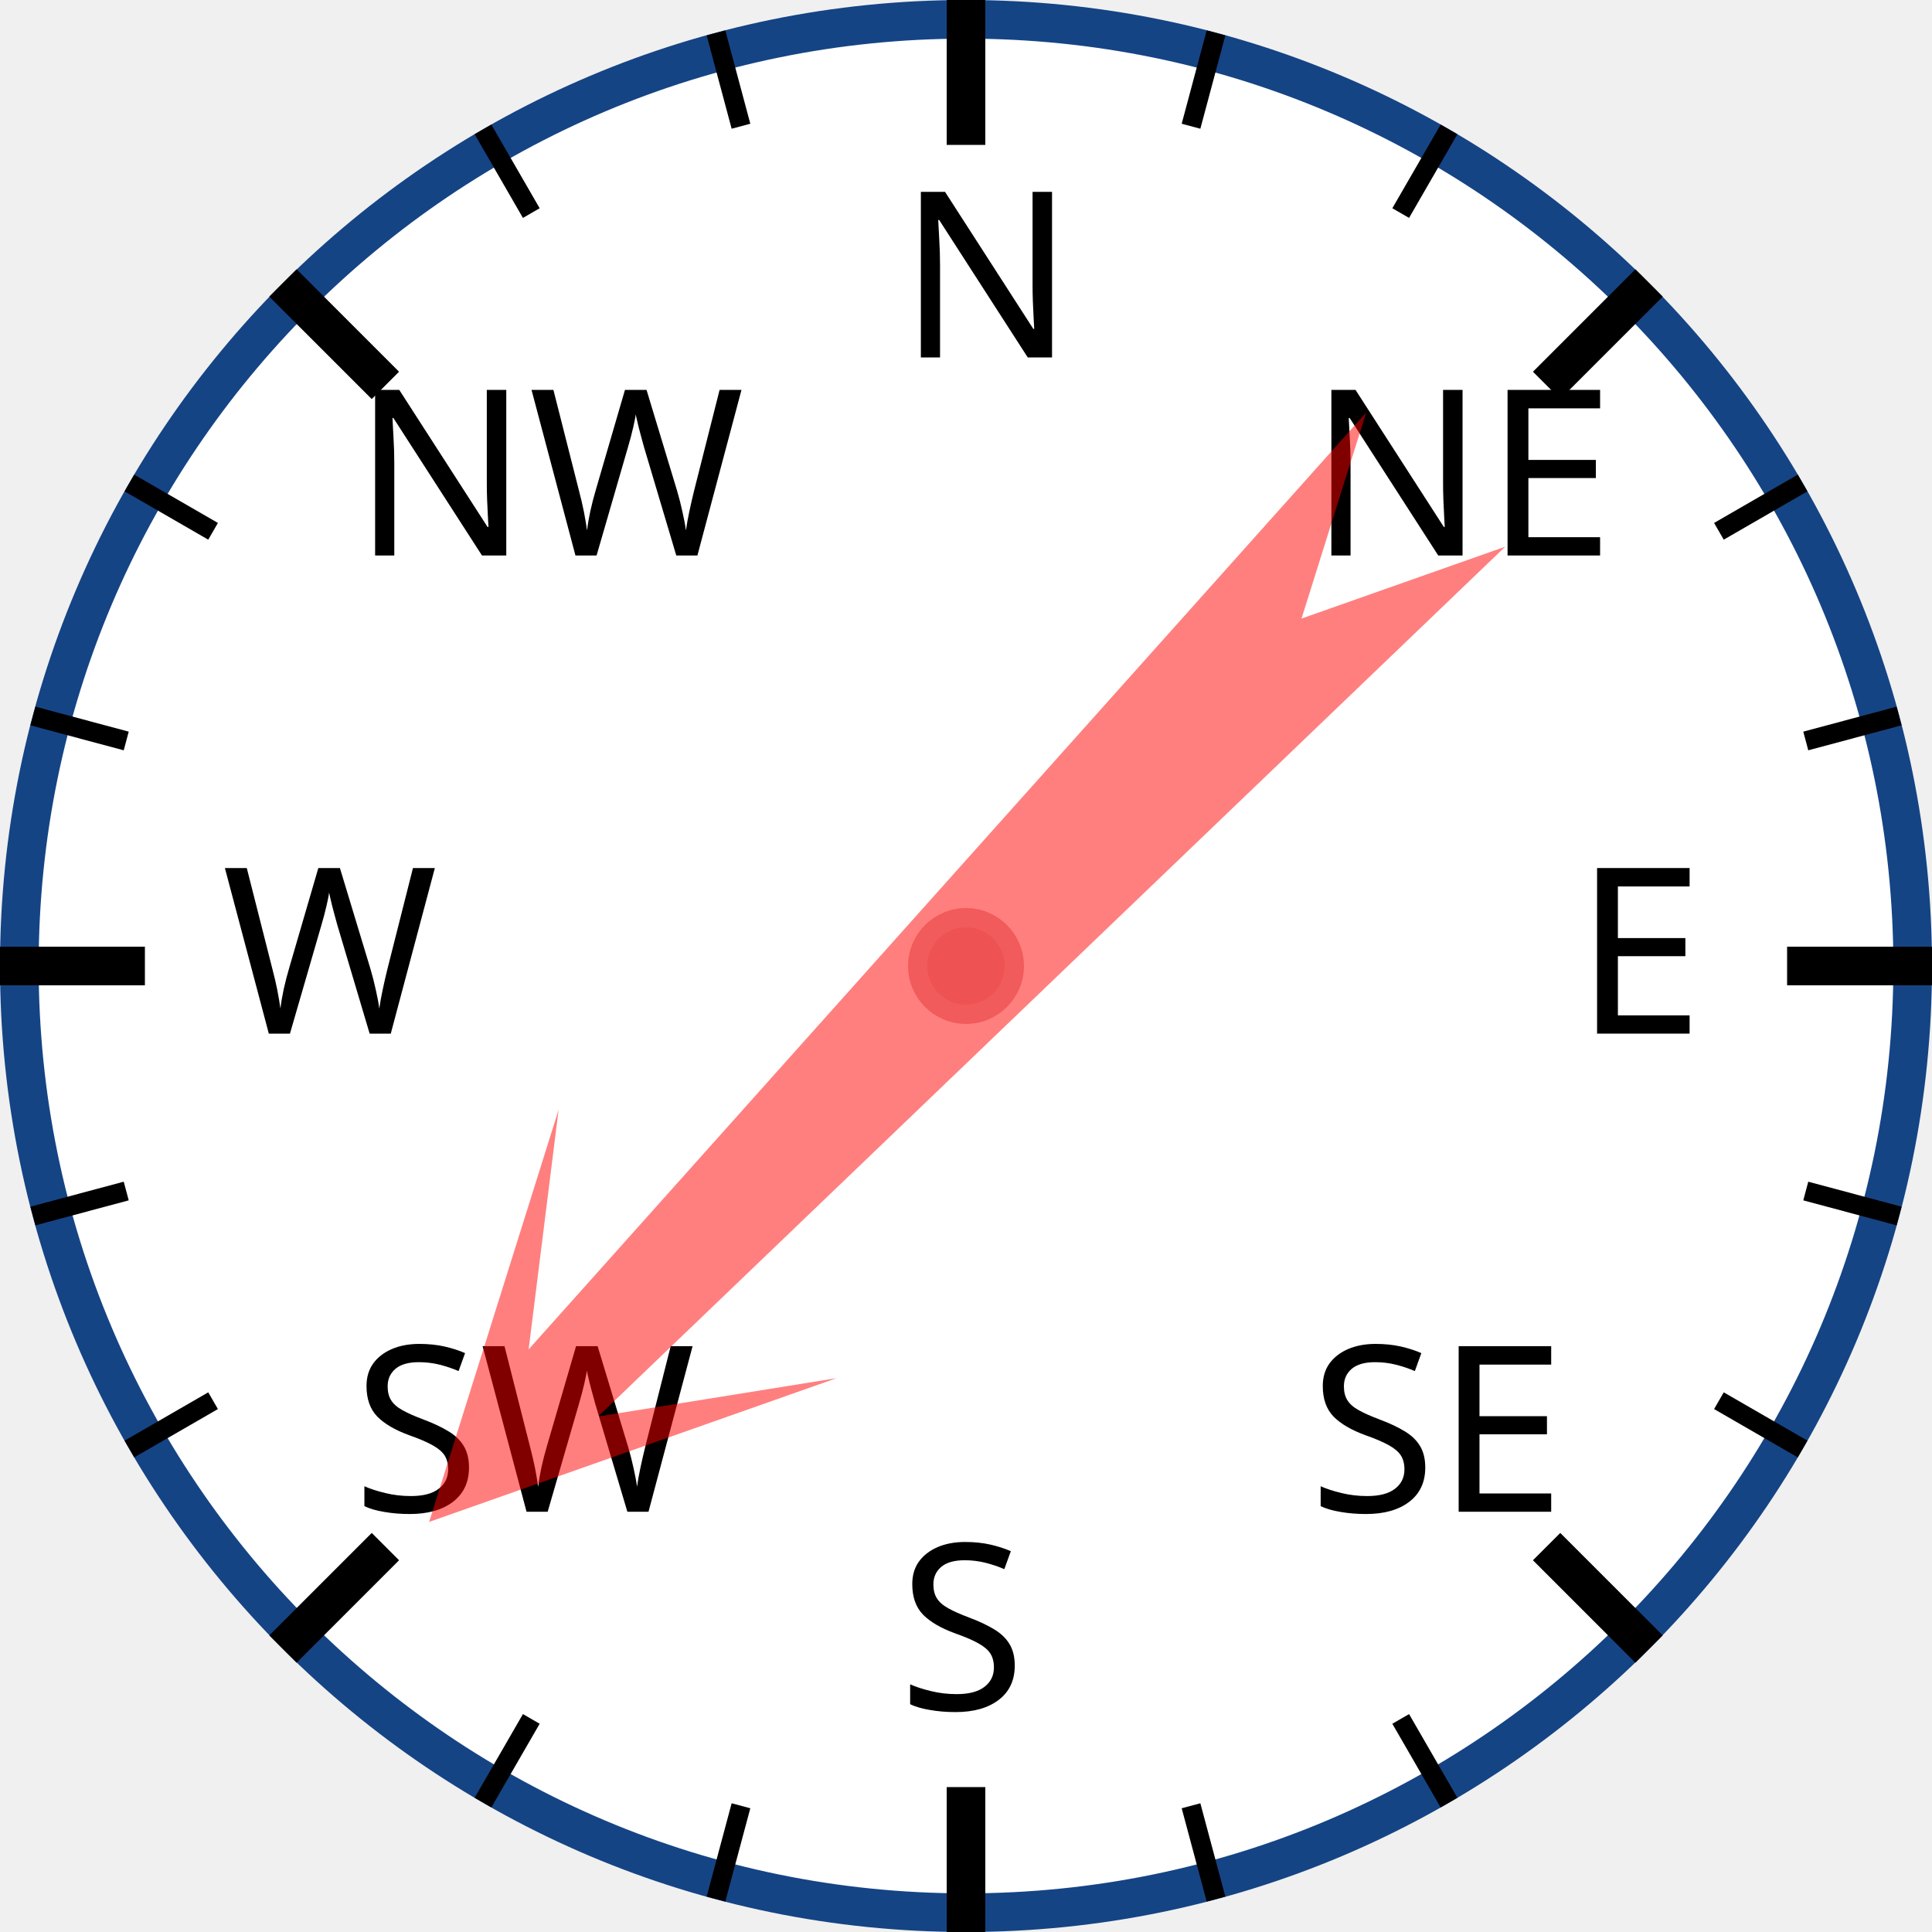
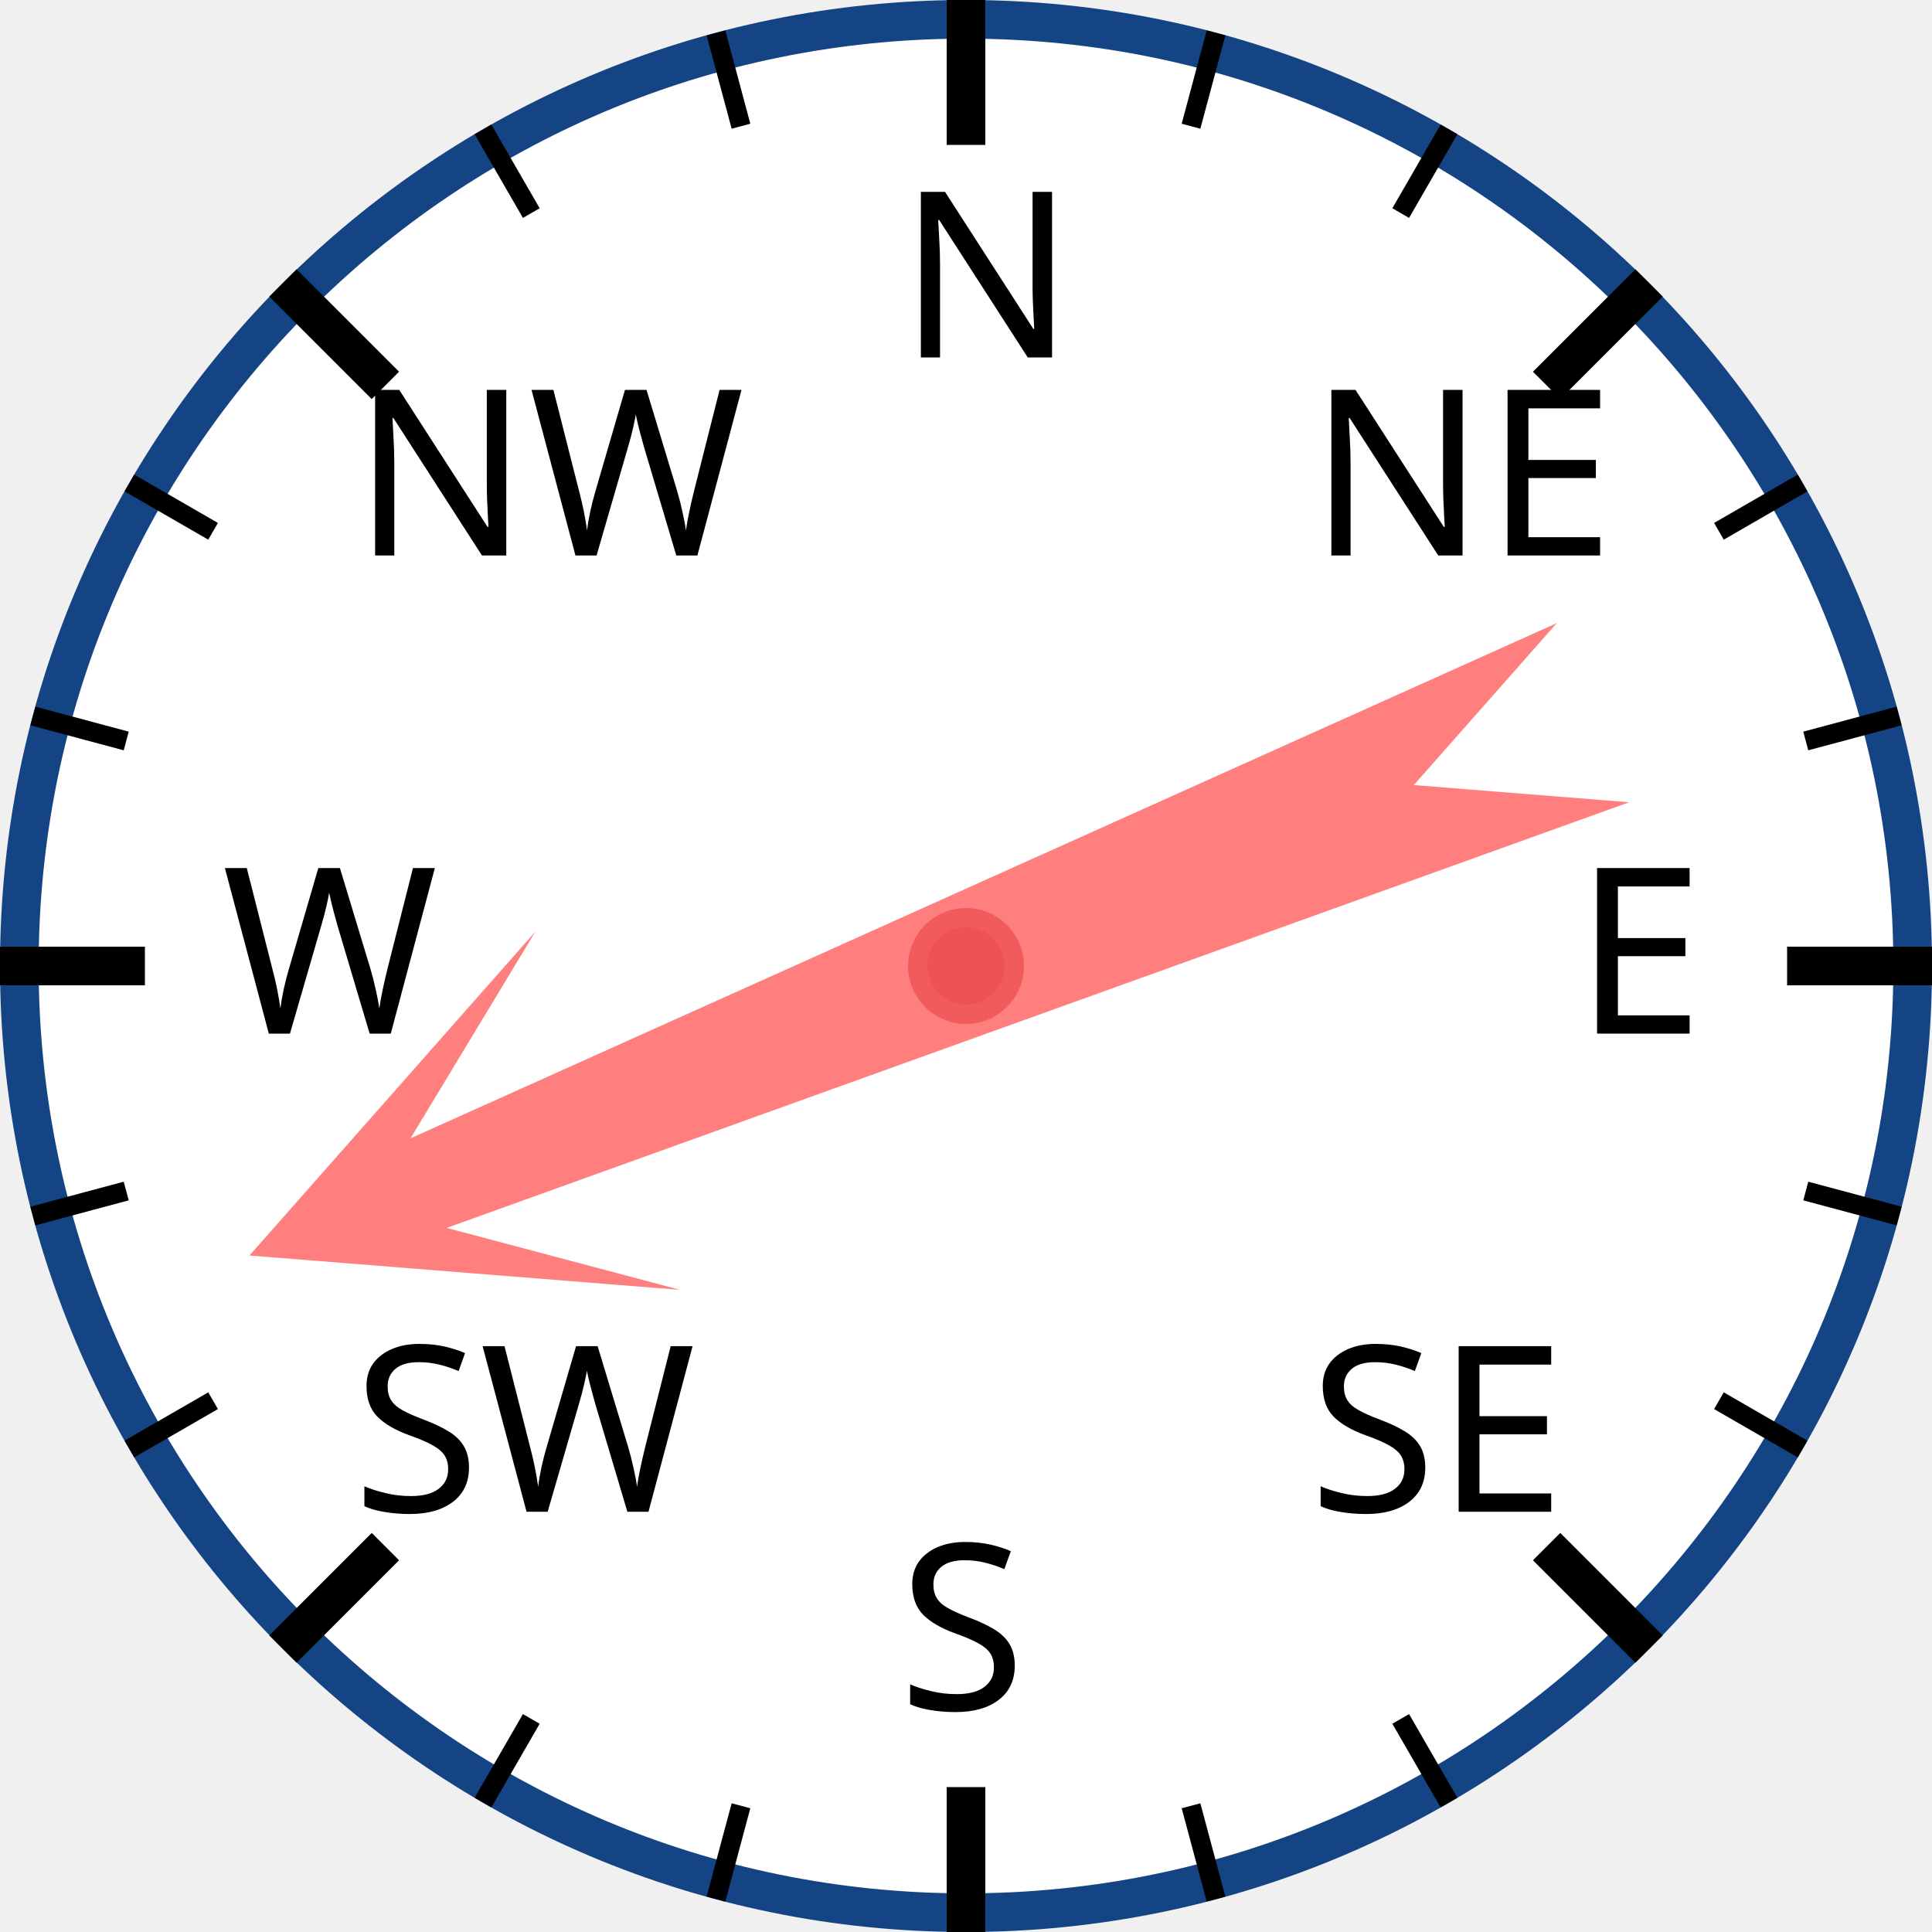
<svg xmlns="http://www.w3.org/2000/svg" width="120px" height="120px" viewBox="0 0 200 200">
  <circle cx="100" cy="100" r="98" style="fill: white; stroke: #154485; stroke-width: 4;" />
  <text x="93.0" y="37.0" style="font-family: sans-serif; font-size: 18pt;">N</text>
  <line x1="100.0" y1="0.0" x2="100.0" y2="15.0" style="stroke: black; stroke-width: 4;" />
  <line x1="74.118" y1="3.407" x2="76.706" y2="13.067" style="stroke: black; stroke-width: 2;" />
  <line x1="50" y1="13.397" x2="55" y2="22.058" style="stroke: black; stroke-width: 2;" />
  <text x="36.503" y="57.503" style="font-family: sans-serif; font-size: 18pt;">NW</text>
  <line x1="29.289" y1="29.289" x2="39.896" y2="39.896" style="stroke: black; stroke-width: 4;" />
  <line x1="13.397" y1="50" x2="22.058" y2="55" style="stroke: black; stroke-width: 2;" />
  <line x1="3.407" y1="74.118" x2="13.067" y2="76.706" style="stroke: black; stroke-width: 2;" />
  <text x="23.0" y="107.0" style="font-family: sans-serif; font-size: 18pt;">W</text>
  <line x1="0.0" y1="100.0" x2="15.0" y2="100.0" style="stroke: black; stroke-width: 4;" />
  <line x1="3.407" y1="125.882" x2="13.067" y2="123.294" style="stroke: black; stroke-width: 2;" />
  <line x1="13.397" y1="150" x2="22.058" y2="145" style="stroke: black; stroke-width: 2;" />
  <text x="36.503" y="156.497" style="font-family: sans-serif; font-size: 18pt;">SW</text>
  <line x1="29.289" y1="170.711" x2="39.896" y2="160.104" style="stroke: black; stroke-width: 4;" />
  <line x1="50" y1="186.603" x2="55" y2="177.942" style="stroke: black; stroke-width: 2;" />
  <line x1="74.118" y1="196.593" x2="76.706" y2="186.933" style="stroke: black; stroke-width: 2;" />
  <text x="93" y="177.0" style="font-family: sans-serif; font-size: 18pt;">S</text>
  <line x1="100" y1="200.0" x2="100" y2="185.0" style="stroke: black; stroke-width: 4;" />
  <line x1="125.882" y1="196.593" x2="123.294" y2="186.933" style="stroke: black; stroke-width: 2;" />
  <line x1="150.0" y1="186.603" x2="145.0" y2="177.942" style="stroke: black; stroke-width: 2;" />
  <text x="135.497" y="156.497" style="font-family: sans-serif; font-size: 18pt;">SE</text>
  <line x1="170.711" y1="170.711" x2="160.104" y2="160.104" style="stroke: black; stroke-width: 4;" />
  <line x1="186.603" y1="150" x2="177.942" y2="145" style="stroke: black; stroke-width: 2;" />
  <line x1="196.593" y1="125.882" x2="186.933" y2="123.294" style="stroke: black; stroke-width: 2;" />
  <text x="163.0" y="107" style="font-family: sans-serif; font-size: 18pt;">E</text>
  <line x1="200.0" y1="100" x2="185.0" y2="100" style="stroke: black; stroke-width: 4;" />
  <line x1="196.593" y1="74.118" x2="186.933" y2="76.706" style="stroke: black; stroke-width: 2;" />
  <line x1="186.603" y1="50" x2="177.942" y2="55" style="stroke: black; stroke-width: 2;" />
  <text x="135.497" y="57.503" style="font-family: sans-serif; font-size: 18pt;">NE</text>
  <line x1="170.711" y1="29.289" x2="160.104" y2="39.896" style="stroke: black; stroke-width: 4;" />
  <line x1="150" y1="13.397" x2="145" y2="22.058" style="stroke: black; stroke-width: 2;" />
  <line x1="125.882" y1="3.407" x2="123.294" y2="13.067" style="stroke: black; stroke-width: 2;" />
-   <polygon points="100 20 120 60 105 40 110 170 100 150 90 170 95 40 80 60" style="fill: red; fill-opacity: 0.5;" transform="rotate(224,100,100)" />
+   <polygon points="100 20 120 60 105 40 110 170 100 150 90 170 95 40 80 60" style="fill: red; fill-opacity: 0.5;" transform="rotate(248,100,100)" />
  <circle cx="100" cy="100" r="5" style="fill: #EE5252; stroke: #F25B5B; stroke-width: 2;" />
</svg>
